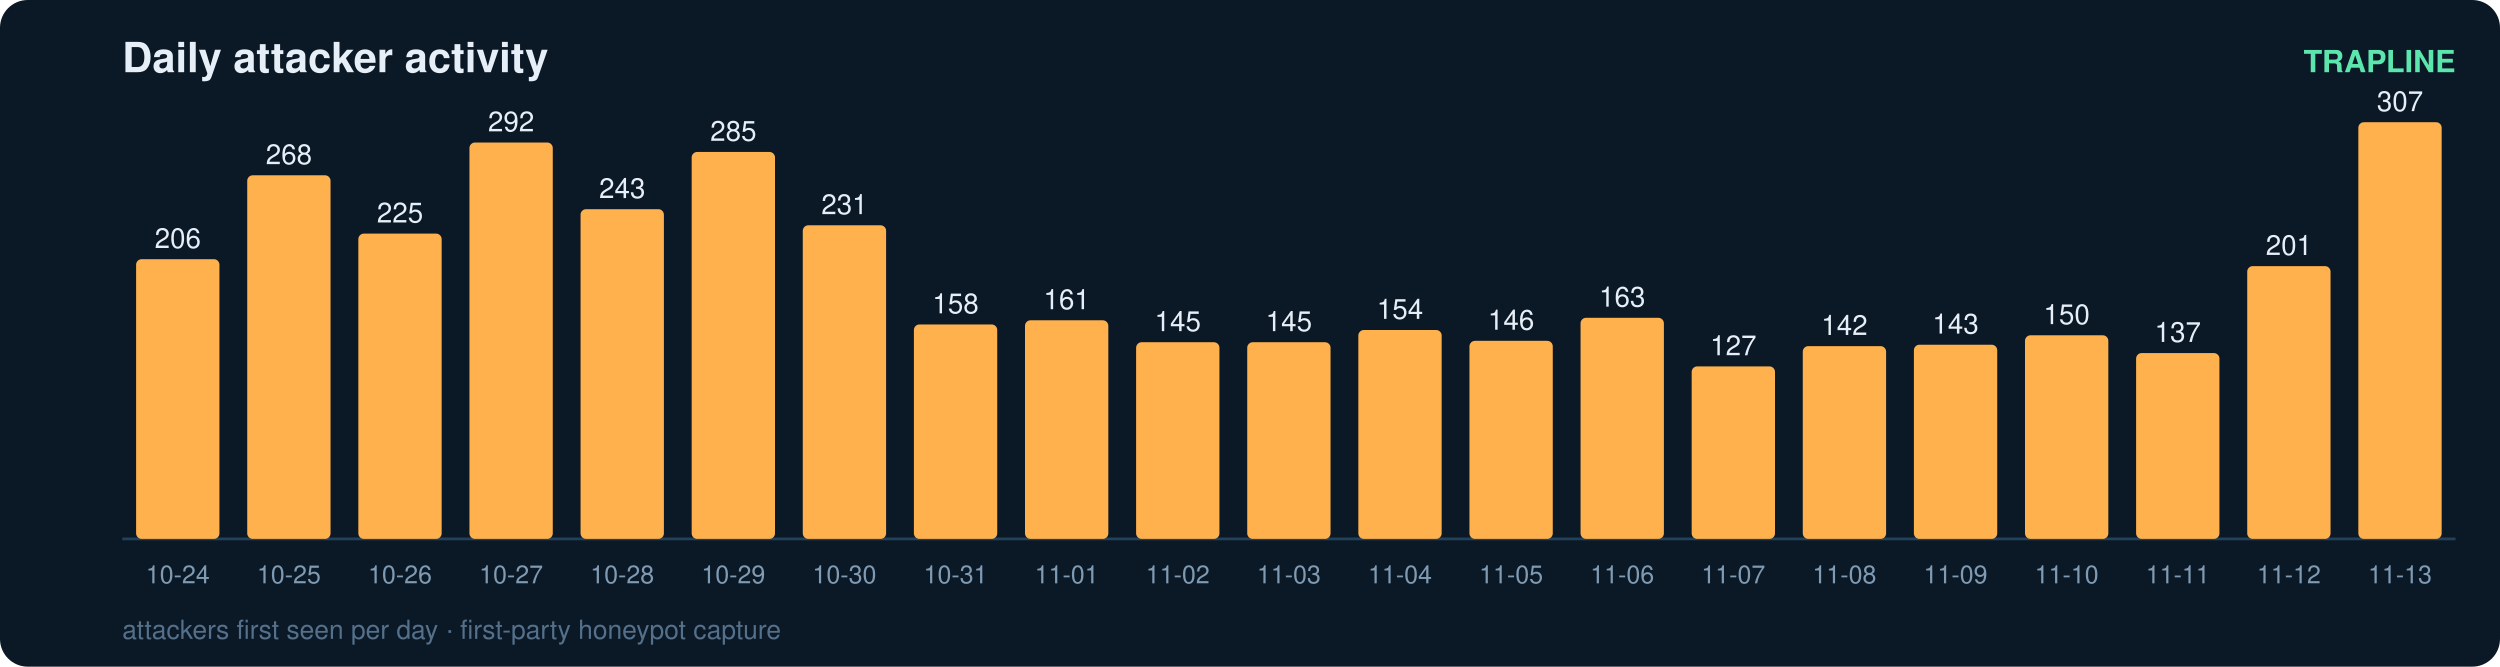
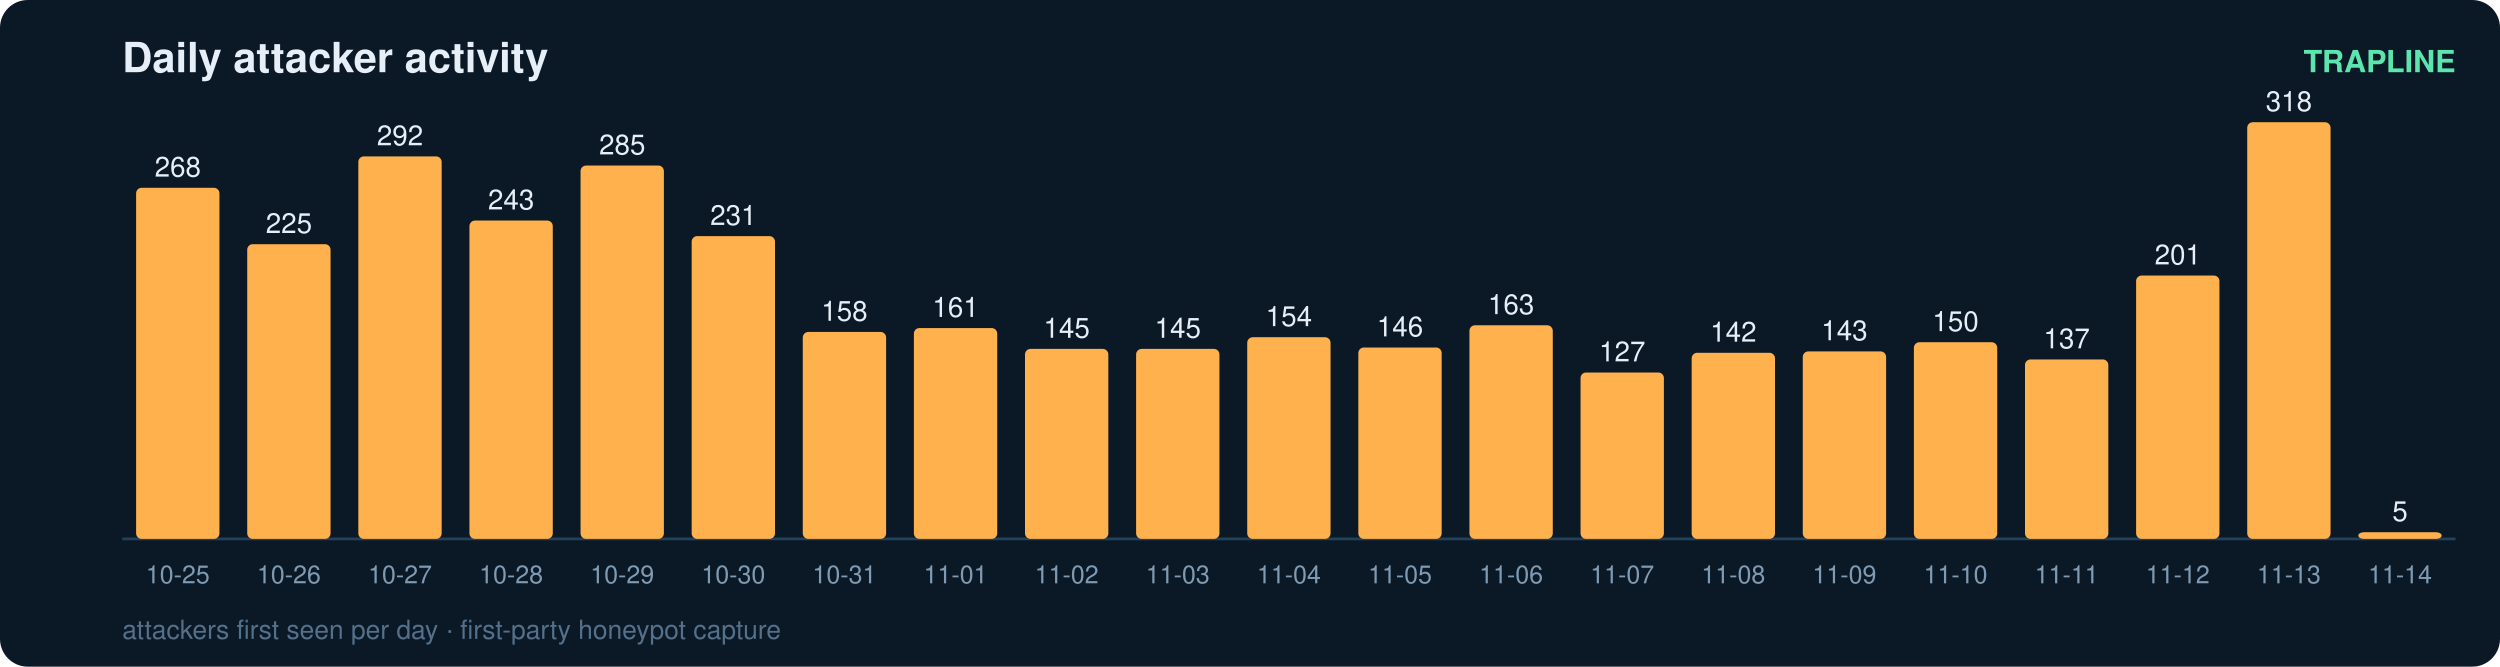
<svg xmlns="http://www.w3.org/2000/svg" width="900" height="240" viewBox="0 0 900 240" font-family="ui-sans-serif,Segoe UI,Helvetica,Arial">
  <rect width="900" height="240" rx="10" fill="#0b1826" />
  <text x="44" y="26" fill="#e6eff7" font-size="15" font-weight="700">Daily attacker activity</text>
  <text x="884" y="26" fill="#5ce6ad" font-size="11" text-anchor="end" font-weight="600">TRAPLINE</text>
  <line x1="44" y1="194" x2="884" y2="194" stroke="#22415a" stroke-width="1" />
-   <rect x="49" y="93.3" width="30" height="100.7" rx="2" fill="#ffb14e" />
-   <text x="64.0" y="89.3" fill="#e6eff7" font-size="10" text-anchor="middle" font-variant-numeric="tabular-nums">206</text>
-   <text x="64.0" y="210.0" fill="#7f9bb3" font-size="9" text-anchor="middle">10-24</text>
-   <rect x="89" y="63.1" width="30" height="130.9" rx="2" fill="#ffb14e" />
-   <text x="104.0" y="59.1" fill="#e6eff7" font-size="10" text-anchor="middle" font-variant-numeric="tabular-nums">268</text>
-   <text x="104.0" y="210.0" fill="#7f9bb3" font-size="9" text-anchor="middle">10-25</text>
-   <rect x="129" y="84.1" width="30" height="109.9" rx="2" fill="#ffb14e" />
-   <text x="144.0" y="80.1" fill="#e6eff7" font-size="10" text-anchor="middle" font-variant-numeric="tabular-nums">225</text>
-   <text x="144.0" y="210.0" fill="#7f9bb3" font-size="9" text-anchor="middle">10-26</text>
-   <rect x="169" y="51.3" width="30" height="142.7" rx="2" fill="#ffb14e" />
-   <text x="184.0" y="47.3" fill="#e6eff7" font-size="10" text-anchor="middle" font-variant-numeric="tabular-nums">292</text>
-   <text x="184.0" y="210.0" fill="#7f9bb3" font-size="9" text-anchor="middle">10-27</text>
-   <rect x="209" y="75.3" width="30" height="118.7" rx="2" fill="#ffb14e" />
-   <text x="224.0" y="71.3" fill="#e6eff7" font-size="10" text-anchor="middle" font-variant-numeric="tabular-nums">243</text>
-   <text x="224.0" y="210.0" fill="#7f9bb3" font-size="9" text-anchor="middle">10-28</text>
-   <rect x="249" y="54.7" width="30" height="139.3" rx="2" fill="#ffb14e" />
-   <text x="264.0" y="50.7" fill="#e6eff7" font-size="10" text-anchor="middle" font-variant-numeric="tabular-nums">285</text>
-   <text x="264.0" y="210.0" fill="#7f9bb3" font-size="9" text-anchor="middle">10-29</text>
-   <rect x="289" y="81.1" width="30" height="112.9" rx="2" fill="#ffb14e" />
-   <text x="304.0" y="77.1" fill="#e6eff7" font-size="10" text-anchor="middle" font-variant-numeric="tabular-nums">231</text>
-   <text x="304.0" y="210.0" fill="#7f9bb3" font-size="9" text-anchor="middle">10-30</text>
-   <rect x="329" y="116.8" width="30" height="77.2" rx="2" fill="#ffb14e" />
-   <text x="344.0" y="112.8" fill="#e6eff7" font-size="10" text-anchor="middle" font-variant-numeric="tabular-nums">158</text>
-   <text x="344.0" y="210.0" fill="#7f9bb3" font-size="9" text-anchor="middle">10-31</text>
-   <rect x="369" y="115.3" width="30" height="78.7" rx="2" fill="#ffb14e" />
-   <text x="384.0" y="111.3" fill="#e6eff7" font-size="10" text-anchor="middle" font-variant-numeric="tabular-nums">161</text>
-   <text x="384.0" y="210.0" fill="#7f9bb3" font-size="9" text-anchor="middle">11-01</text>
-   <rect x="409" y="123.2" width="30" height="70.8" rx="2" fill="#ffb14e" />
-   <text x="424.0" y="119.2" fill="#e6eff7" font-size="10" text-anchor="middle" font-variant-numeric="tabular-nums">145</text>
-   <text x="424.0" y="210.0" fill="#7f9bb3" font-size="9" text-anchor="middle">11-02</text>
-   <rect x="449" y="123.2" width="30" height="70.8" rx="2" fill="#ffb14e" />
-   <text x="464.0" y="119.2" fill="#e6eff7" font-size="10" text-anchor="middle" font-variant-numeric="tabular-nums">145</text>
-   <text x="464.0" y="210.0" fill="#7f9bb3" font-size="9" text-anchor="middle">11-03</text>
-   <rect x="489" y="118.8" width="30" height="75.2" rx="2" fill="#ffb14e" />
-   <text x="504.0" y="114.8" fill="#e6eff7" font-size="10" text-anchor="middle" font-variant-numeric="tabular-nums">154</text>
-   <text x="504.0" y="210.0" fill="#7f9bb3" font-size="9" text-anchor="middle">11-04</text>
-   <rect x="529" y="122.7" width="30" height="71.3" rx="2" fill="#ffb14e" />
-   <text x="544.0" y="118.7" fill="#e6eff7" font-size="10" text-anchor="middle" font-variant-numeric="tabular-nums">146</text>
-   <text x="544.0" y="210.0" fill="#7f9bb3" font-size="9" text-anchor="middle">11-05</text>
-   <rect x="569" y="114.4" width="30" height="79.6" rx="2" fill="#ffb14e" />
-   <text x="584.0" y="110.4" fill="#e6eff7" font-size="10" text-anchor="middle" font-variant-numeric="tabular-nums">163</text>
-   <text x="584.0" y="210.0" fill="#7f9bb3" font-size="9" text-anchor="middle">11-06</text>
-   <rect x="609" y="131.9" width="30" height="62.1" rx="2" fill="#ffb14e" />
-   <text x="624.0" y="127.9" fill="#e6eff7" font-size="10" text-anchor="middle" font-variant-numeric="tabular-nums">127</text>
-   <text x="624.0" y="210.0" fill="#7f9bb3" font-size="9" text-anchor="middle">11-07</text>
-   <rect x="649" y="124.6" width="30" height="69.4" rx="2" fill="#ffb14e" />
-   <text x="664.0" y="120.6" fill="#e6eff7" font-size="10" text-anchor="middle" font-variant-numeric="tabular-nums">142</text>
-   <text x="664.0" y="210.0" fill="#7f9bb3" font-size="9" text-anchor="middle">11-08</text>
-   <rect x="689" y="124.1" width="30" height="69.9" rx="2" fill="#ffb14e" />
-   <text x="704.0" y="120.1" fill="#e6eff7" font-size="10" text-anchor="middle" font-variant-numeric="tabular-nums">143</text>
-   <text x="704.0" y="210.0" fill="#7f9bb3" font-size="9" text-anchor="middle">11-09</text>
-   <rect x="729" y="120.7" width="30" height="73.3" rx="2" fill="#ffb14e" />
-   <text x="744.0" y="116.7" fill="#e6eff7" font-size="10" text-anchor="middle" font-variant-numeric="tabular-nums">150</text>
-   <text x="744.0" y="210.0" fill="#7f9bb3" font-size="9" text-anchor="middle">11-10</text>
-   <rect x="769" y="127.1" width="30" height="66.9" rx="2" fill="#ffb14e" />
-   <text x="784.0" y="123.1" fill="#e6eff7" font-size="10" text-anchor="middle" font-variant-numeric="tabular-nums">137</text>
-   <text x="784.0" y="210.0" fill="#7f9bb3" font-size="9" text-anchor="middle">11-11</text>
-   <rect x="809" y="95.8" width="30" height="98.2" rx="2" fill="#ffb14e" />
-   <text x="824.0" y="91.8" fill="#e6eff7" font-size="10" text-anchor="middle" font-variant-numeric="tabular-nums">201</text>
-   <text x="824.0" y="210.0" fill="#7f9bb3" font-size="9" text-anchor="middle">11-12</text>
-   <rect x="849" y="44.0" width="30" height="150.0" rx="2" fill="#ffb14e" />
-   <text x="864.0" y="40.0" fill="#e6eff7" font-size="10" text-anchor="middle" font-variant-numeric="tabular-nums">307</text>
-   <text x="864.0" y="210.0" fill="#7f9bb3" font-size="9" text-anchor="middle">11-13</text>
+   <rect x="49" y="67.6" width="30" height="126.4" rx="2" fill="#ffb14e" />
+   <text x="64.0" y="63.6" fill="#e6eff7" font-size="10" text-anchor="middle" font-variant-numeric="tabular-nums">268</text>
+   <text x="64.0" y="210.0" fill="#7f9bb3" font-size="9" text-anchor="middle">10-25</text>
+   <rect x="89" y="87.9" width="30" height="106.1" rx="2" fill="#ffb14e" />
+   <text x="104.0" y="83.9" fill="#e6eff7" font-size="10" text-anchor="middle" font-variant-numeric="tabular-nums">225</text>
+   <text x="104.0" y="210.0" fill="#7f9bb3" font-size="9" text-anchor="middle">10-26</text>
+   <rect x="129" y="56.3" width="30" height="137.7" rx="2" fill="#ffb14e" />
+   <text x="144.0" y="52.3" fill="#e6eff7" font-size="10" text-anchor="middle" font-variant-numeric="tabular-nums">292</text>
+   <text x="144.0" y="210.0" fill="#7f9bb3" font-size="9" text-anchor="middle">10-27</text>
+   <rect x="169" y="79.4" width="30" height="114.6" rx="2" fill="#ffb14e" />
+   <text x="184.0" y="75.4" fill="#e6eff7" font-size="10" text-anchor="middle" font-variant-numeric="tabular-nums">243</text>
+   <text x="184.0" y="210.0" fill="#7f9bb3" font-size="9" text-anchor="middle">10-28</text>
+   <rect x="209" y="59.6" width="30" height="134.4" rx="2" fill="#ffb14e" />
+   <text x="224.0" y="55.6" fill="#e6eff7" font-size="10" text-anchor="middle" font-variant-numeric="tabular-nums">285</text>
+   <text x="224.0" y="210.0" fill="#7f9bb3" font-size="9" text-anchor="middle">10-29</text>
+   <rect x="249" y="85.0" width="30" height="109.0" rx="2" fill="#ffb14e" />
+   <text x="264.0" y="81.0" fill="#e6eff7" font-size="10" text-anchor="middle" font-variant-numeric="tabular-nums">231</text>
+   <text x="264.0" y="210.0" fill="#7f9bb3" font-size="9" text-anchor="middle">10-30</text>
+   <rect x="289" y="119.5" width="30" height="74.5" rx="2" fill="#ffb14e" />
+   <text x="304.0" y="115.5" fill="#e6eff7" font-size="10" text-anchor="middle" font-variant-numeric="tabular-nums">158</text>
+   <text x="304.0" y="210.0" fill="#7f9bb3" font-size="9" text-anchor="middle">10-31</text>
+   <rect x="329" y="118.1" width="30" height="75.9" rx="2" fill="#ffb14e" />
+   <text x="344.0" y="114.1" fill="#e6eff7" font-size="10" text-anchor="middle" font-variant-numeric="tabular-nums">161</text>
+   <text x="344.0" y="210.0" fill="#7f9bb3" font-size="9" text-anchor="middle">11-01</text>
+   <rect x="369" y="125.6" width="30" height="68.4" rx="2" fill="#ffb14e" />
+   <text x="384.0" y="121.6" fill="#e6eff7" font-size="10" text-anchor="middle" font-variant-numeric="tabular-nums">145</text>
+   <text x="384.0" y="210.0" fill="#7f9bb3" font-size="9" text-anchor="middle">11-02</text>
+   <rect x="409" y="125.6" width="30" height="68.4" rx="2" fill="#ffb14e" />
+   <text x="424.0" y="121.6" fill="#e6eff7" font-size="10" text-anchor="middle" font-variant-numeric="tabular-nums">145</text>
+   <text x="424.0" y="210.0" fill="#7f9bb3" font-size="9" text-anchor="middle">11-03</text>
+   <rect x="449" y="121.4" width="30" height="72.6" rx="2" fill="#ffb14e" />
+   <text x="464.0" y="117.4" fill="#e6eff7" font-size="10" text-anchor="middle" font-variant-numeric="tabular-nums">154</text>
+   <text x="464.0" y="210.0" fill="#7f9bb3" font-size="9" text-anchor="middle">11-04</text>
+   <rect x="489" y="125.1" width="30" height="68.9" rx="2" fill="#ffb14e" />
+   <text x="504.0" y="121.1" fill="#e6eff7" font-size="10" text-anchor="middle" font-variant-numeric="tabular-nums">146</text>
+   <text x="504.0" y="210.0" fill="#7f9bb3" font-size="9" text-anchor="middle">11-05</text>
+   <rect x="529" y="117.1" width="30" height="76.9" rx="2" fill="#ffb14e" />
+   <text x="544.0" y="113.1" fill="#e6eff7" font-size="10" text-anchor="middle" font-variant-numeric="tabular-nums">163</text>
+   <text x="544.0" y="210.0" fill="#7f9bb3" font-size="9" text-anchor="middle">11-06</text>
+   <rect x="569" y="134.1" width="30" height="59.9" rx="2" fill="#ffb14e" />
+   <text x="584.0" y="130.1" fill="#e6eff7" font-size="10" text-anchor="middle" font-variant-numeric="tabular-nums">127</text>
+   <text x="584.0" y="210.0" fill="#7f9bb3" font-size="9" text-anchor="middle">11-07</text>
+   <rect x="609" y="127.0" width="30" height="67.0" rx="2" fill="#ffb14e" />
+   <text x="624.0" y="123.0" fill="#e6eff7" font-size="10" text-anchor="middle" font-variant-numeric="tabular-nums">142</text>
+   <text x="624.0" y="210.0" fill="#7f9bb3" font-size="9" text-anchor="middle">11-08</text>
+   <rect x="649" y="126.5" width="30" height="67.5" rx="2" fill="#ffb14e" />
+   <text x="664.0" y="122.5" fill="#e6eff7" font-size="10" text-anchor="middle" font-variant-numeric="tabular-nums">143</text>
+   <text x="664.0" y="210.0" fill="#7f9bb3" font-size="9" text-anchor="middle">11-09</text>
+   <rect x="689" y="123.2" width="30" height="70.8" rx="2" fill="#ffb14e" />
+   <text x="704.0" y="119.2" fill="#e6eff7" font-size="10" text-anchor="middle" font-variant-numeric="tabular-nums">150</text>
+   <text x="704.0" y="210.0" fill="#7f9bb3" font-size="9" text-anchor="middle">11-10</text>
+   <rect x="729" y="129.4" width="30" height="64.6" rx="2" fill="#ffb14e" />
+   <text x="744.0" y="125.4" fill="#e6eff7" font-size="10" text-anchor="middle" font-variant-numeric="tabular-nums">137</text>
+   <text x="744.0" y="210.0" fill="#7f9bb3" font-size="9" text-anchor="middle">11-11</text>
+   <rect x="769" y="99.2" width="30" height="94.8" rx="2" fill="#ffb14e" />
+   <text x="784.0" y="95.2" fill="#e6eff7" font-size="10" text-anchor="middle" font-variant-numeric="tabular-nums">201</text>
+   <text x="784.0" y="210.0" fill="#7f9bb3" font-size="9" text-anchor="middle">11-12</text>
+   <rect x="809" y="44.0" width="30" height="150.0" rx="2" fill="#ffb14e" />
+   <text x="824.0" y="40.0" fill="#e6eff7" font-size="10" text-anchor="middle" font-variant-numeric="tabular-nums">318</text>
+   <text x="824.0" y="210.0" fill="#7f9bb3" font-size="9" text-anchor="middle">11-13</text>
+   <rect x="849" y="191.6" width="30" height="2.4" rx="2" fill="#ffb14e" />
+   <text x="864.0" y="187.6" fill="#e6eff7" font-size="10" text-anchor="middle" font-variant-numeric="tabular-nums">5</text>
+   <text x="864.0" y="210.0" fill="#7f9bb3" font-size="9" text-anchor="middle">11-14</text>
  <text x="44" y="230" fill="#54708a" font-size="9.5">attackers first seen per day · first-party honeypot capture</text>
</svg>
